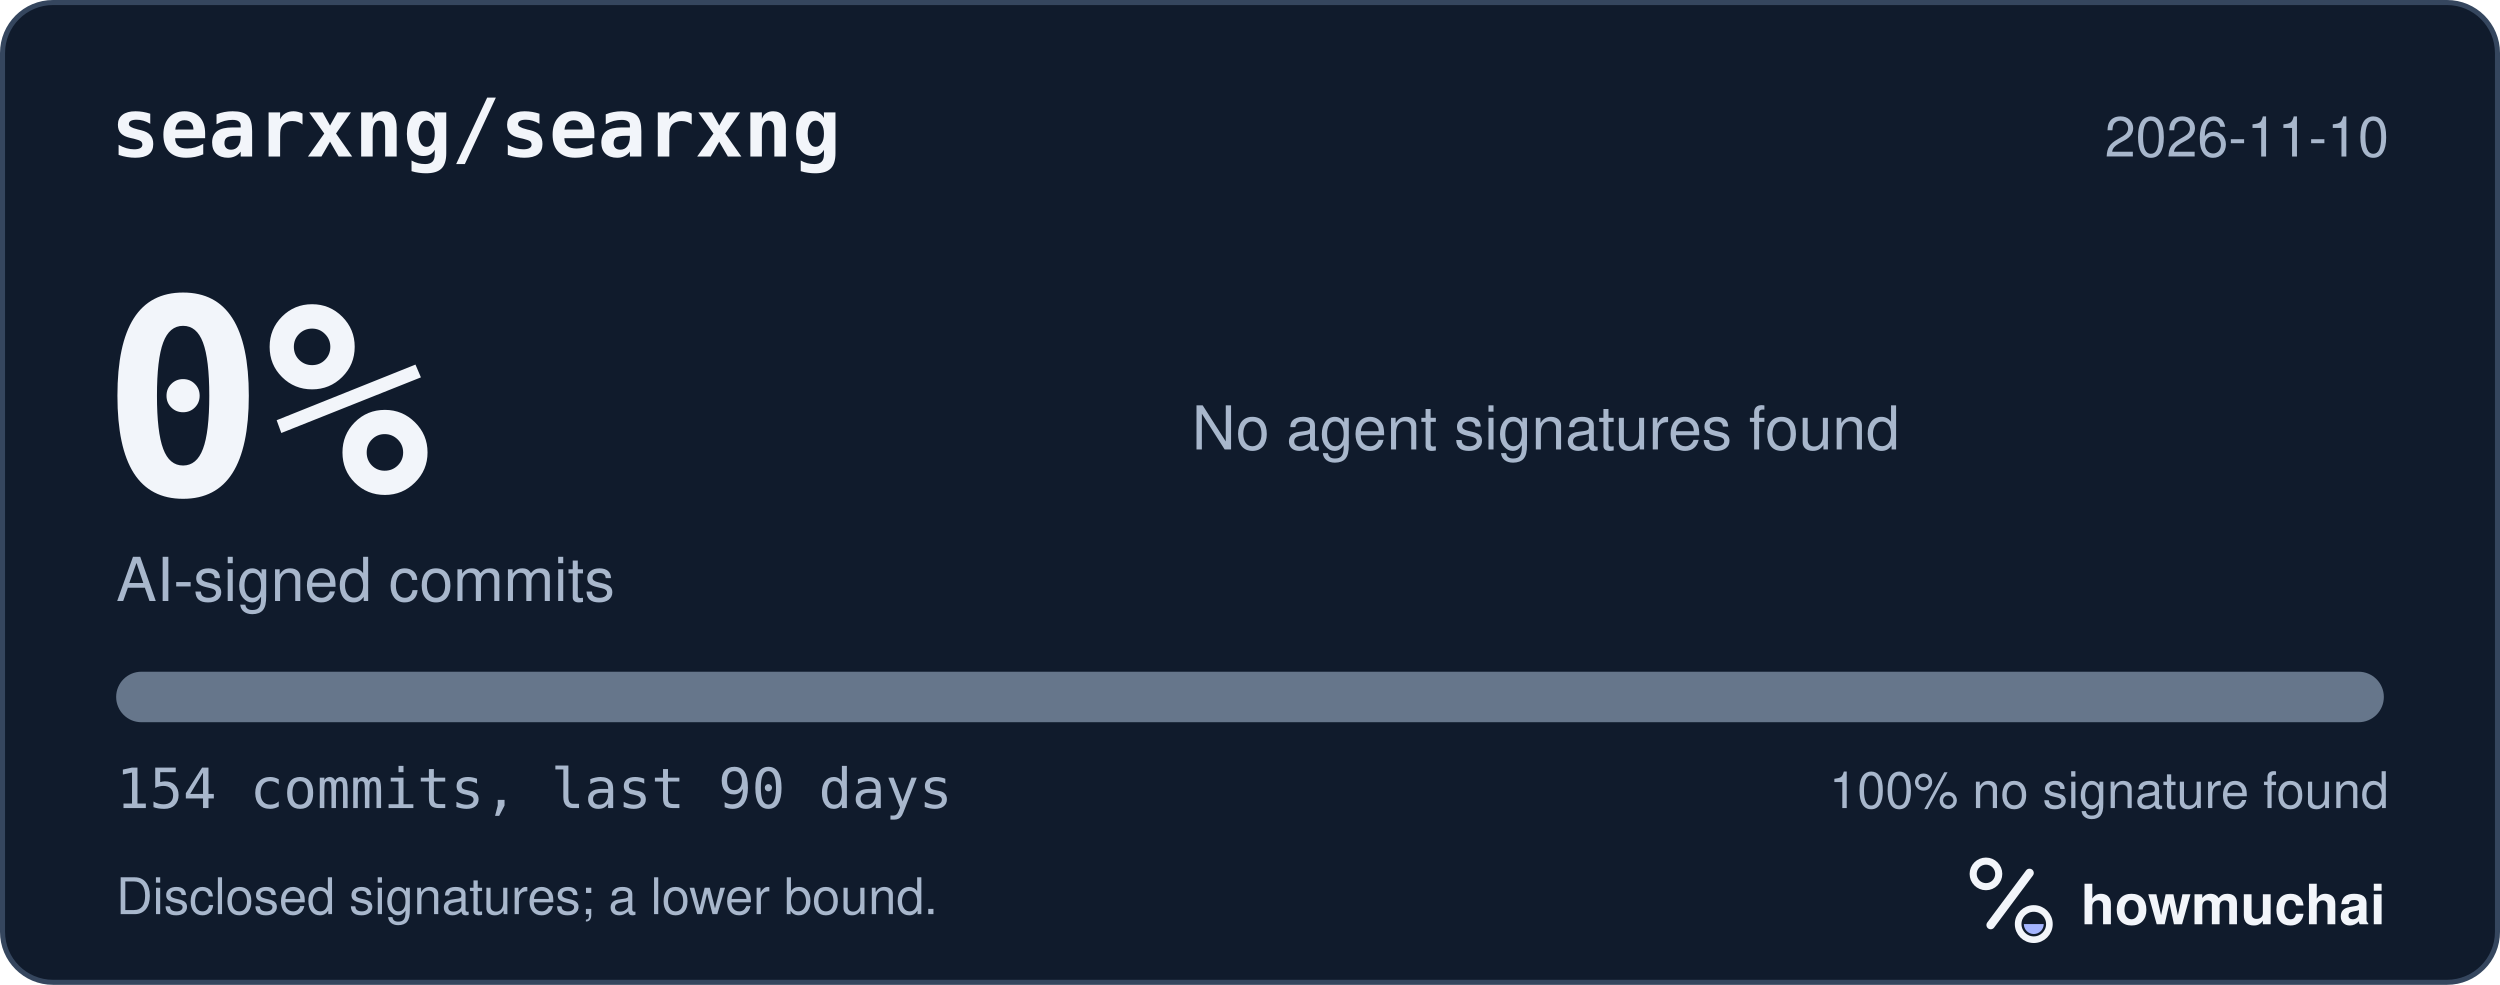
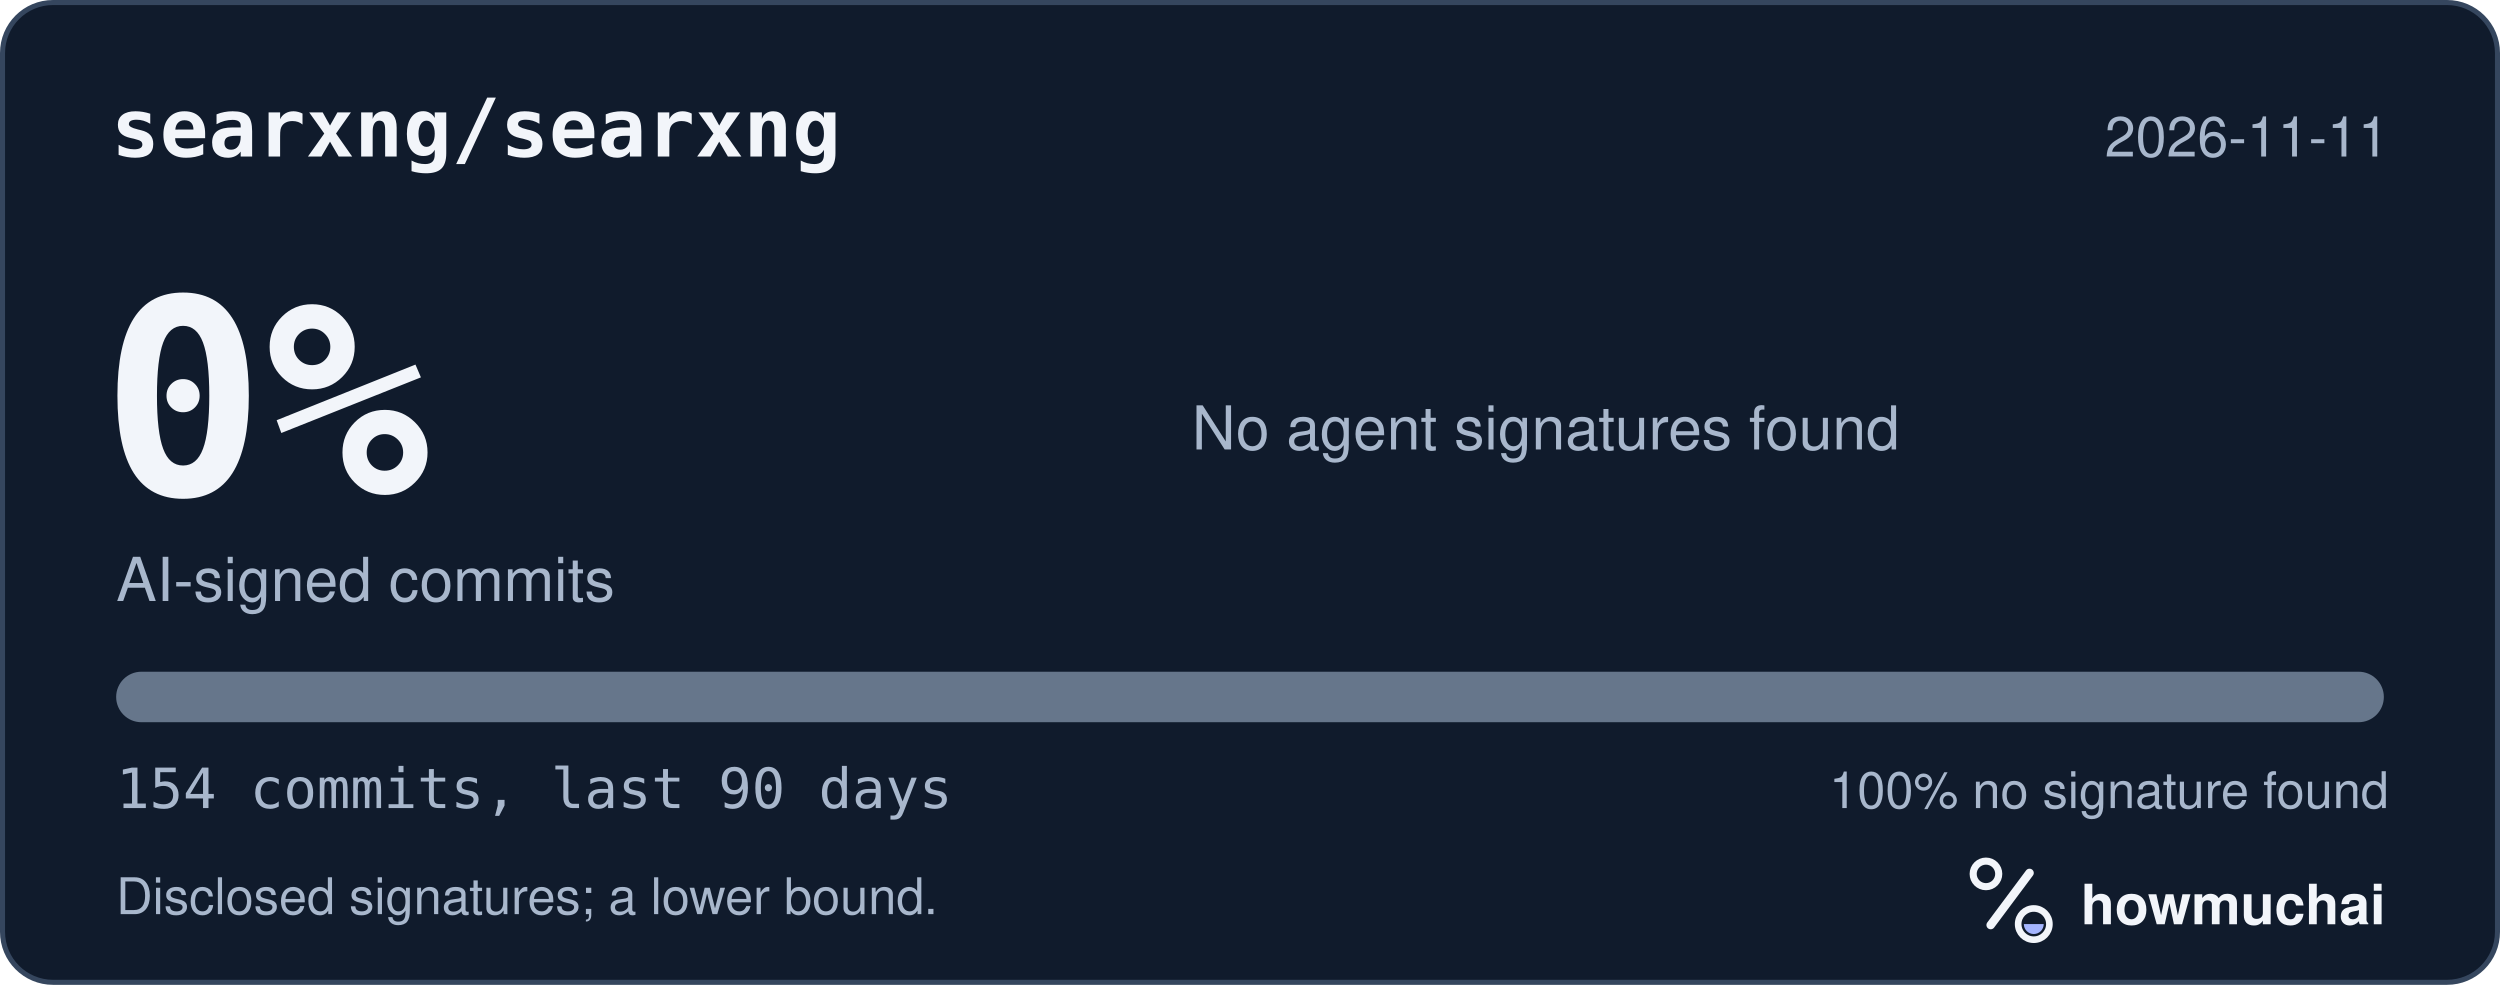
<svg xmlns="http://www.w3.org/2000/svg" width="495" height="195" viewBox="0 0 495 195" role="img" aria-labelledby="hm-t hm-d">
  <rect x="0.5" y="0.5" width="494" height="194" rx="10" fill="#101B2C" stroke="#35465E" />
  <text x="22" y="31" fill="#F2F5FA" font-family="ui-monospace, SF Mono, Menlo, Consolas, IBM Plex Mono, monospace" font-size="16" font-weight="600">searxng/searxng</text>
-   <text x="473" y="31" fill="#A8B7CC" font-family="-apple-system, BlinkMacSystemFont, Segoe UI, Helvetica, Arial, Fira Sans, sans-serif" font-size="11" text-anchor="end">2026-11-10</text>
+   <text x="473" y="31" fill="#A8B7CC" font-family="-apple-system, BlinkMacSystemFont, Segoe UI, Helvetica, Arial, Fira Sans, sans-serif" font-size="11" text-anchor="end">2026-11-11</text>
  <text x="20" y="98" fill="#F2F5FA" font-family="ui-monospace, SF Mono, Menlo, Consolas, IBM Plex Mono, monospace" font-size="54" font-weight="700">0%</text>
  <text x="23" y="119" fill="#A8B7CC" font-family="-apple-system, BlinkMacSystemFont, Segoe UI, Helvetica, Arial, Fira Sans, sans-serif" font-size="12">AI-signed commits</text>
  <text x="236" y="89" fill="#A8B7CC" font-family="-apple-system, BlinkMacSystemFont, Segoe UI, Helvetica, Arial, Fira Sans, sans-serif" font-size="12">No agent signatures found</text>
  <defs>
    <clipPath id="hm-bar">
      <rect x="23" y="133" width="449" height="10" rx="5" />
    </clipPath>
  </defs>
  <rect x="23" y="133" width="449" height="10" rx="5" fill="#66768B" />
  <g clip-path="url(#hm-bar)" />
  <text x="23" y="160" fill="#A8B7CC" font-family="ui-monospace, SF Mono, Menlo, Consolas, IBM Plex Mono, monospace" font-size="11">154 commits, last 90 days</text>
  <text x="473" y="160" fill="#A8B7CC" font-family="-apple-system, BlinkMacSystemFont, Segoe UI, Helvetica, Arial, Fira Sans, sans-serif" font-size="10" text-anchor="end">100% no signature found</text>
  <text x="23" y="181" fill="#A8B7CC" font-family="-apple-system, BlinkMacSystemFont, Segoe UI, Helvetica, Arial, Fira Sans, sans-serif" font-size="10">Disclosed signatures; a lower bound.</text>
  <g transform="translate(386 166) scale(0.046875)">
    <circle cx="154" cy="150" r="54" fill="none" stroke="#F2F5FA" stroke-width="30" />
    <path d="M174 366 338 146" fill="none" stroke="#F2F5FA" stroke-width="36" stroke-linecap="round" />
    <circle cx="356" cy="362" r="66" fill="none" stroke="#F2F5FA" stroke-width="28" />
    <path d="M314 362a42 42 0 0 0 84 0Z" fill="#A4B5FF" />
  </g>
  <text x="412" y="183" fill="#F2F5FA" font-family="-apple-system, BlinkMacSystemFont, Segoe UI, Helvetica, Arial, Fira Sans, sans-serif" font-size="11" font-weight="650">howmuchai</text>
</svg>
